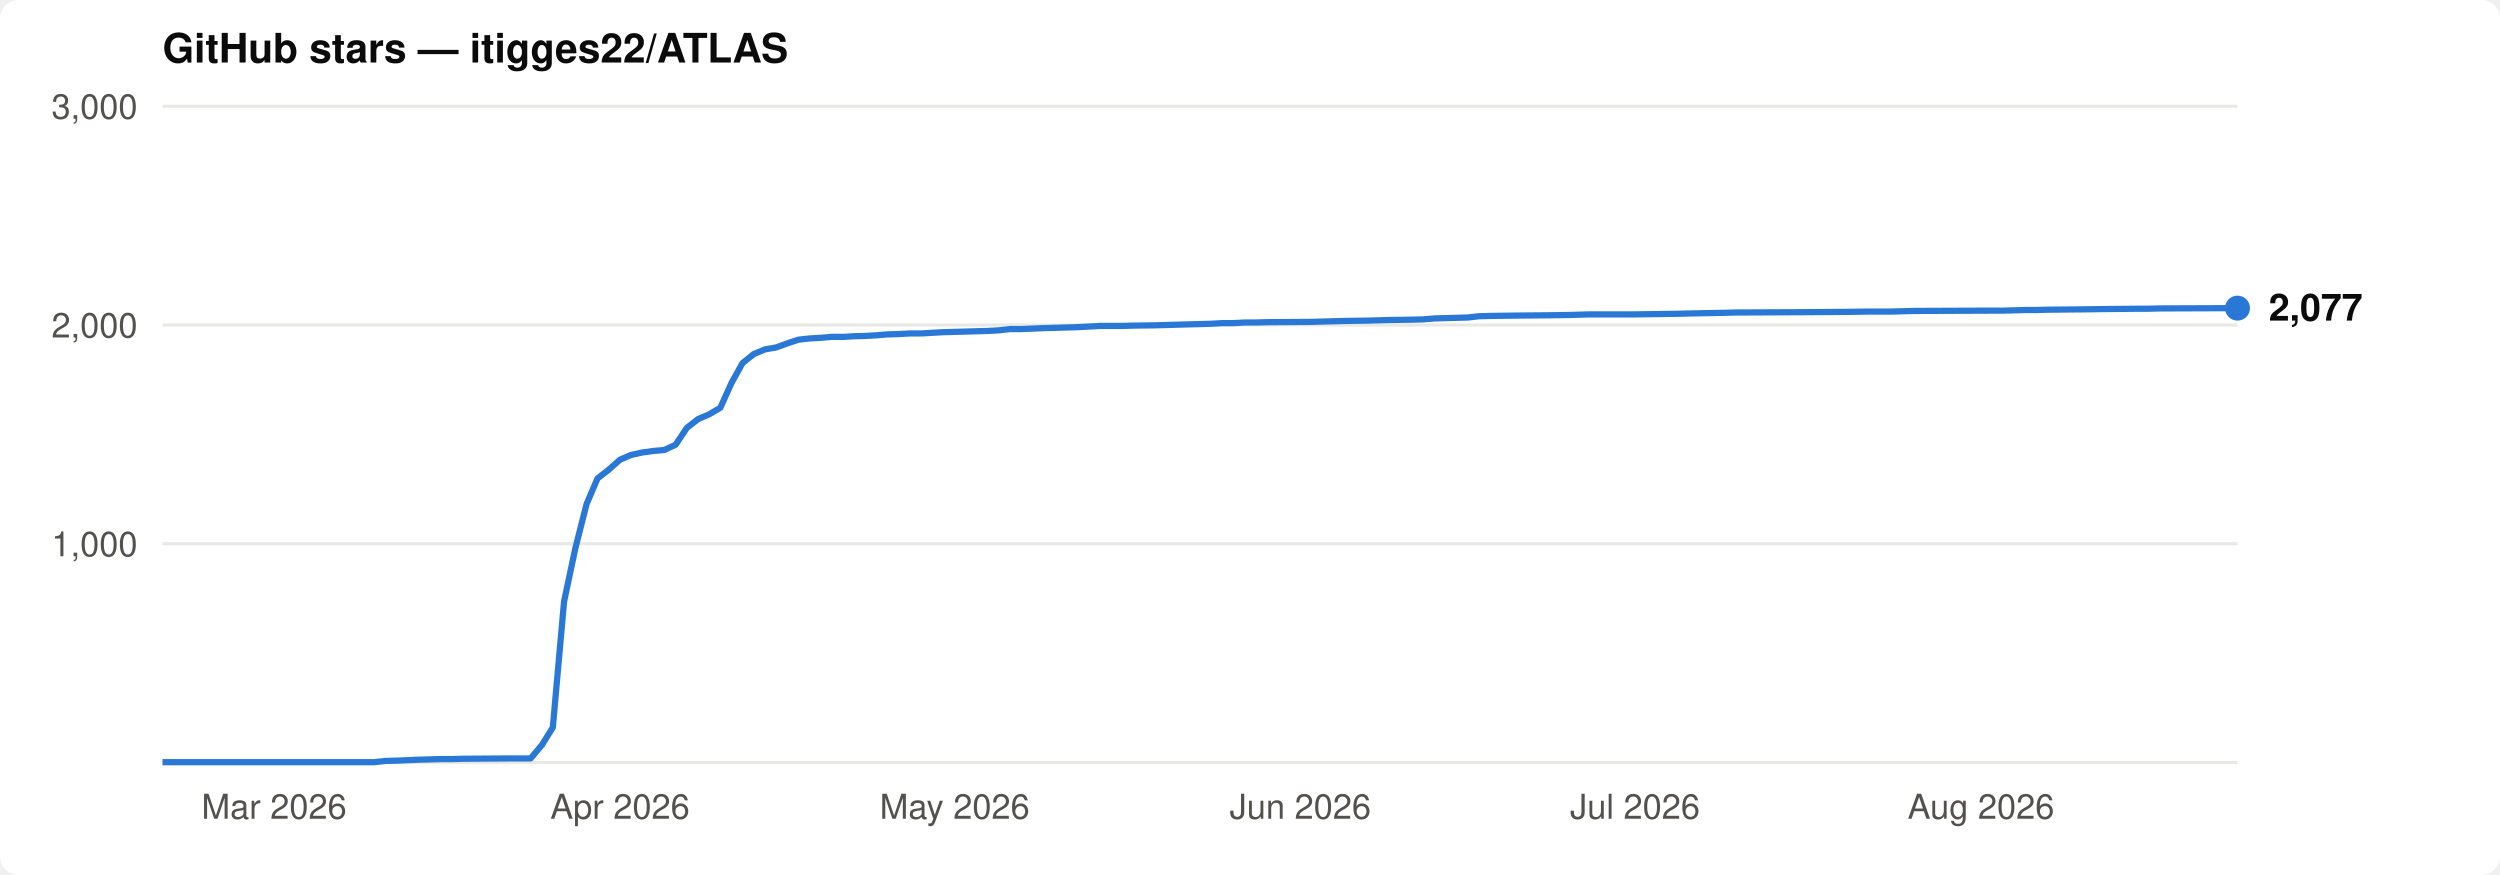
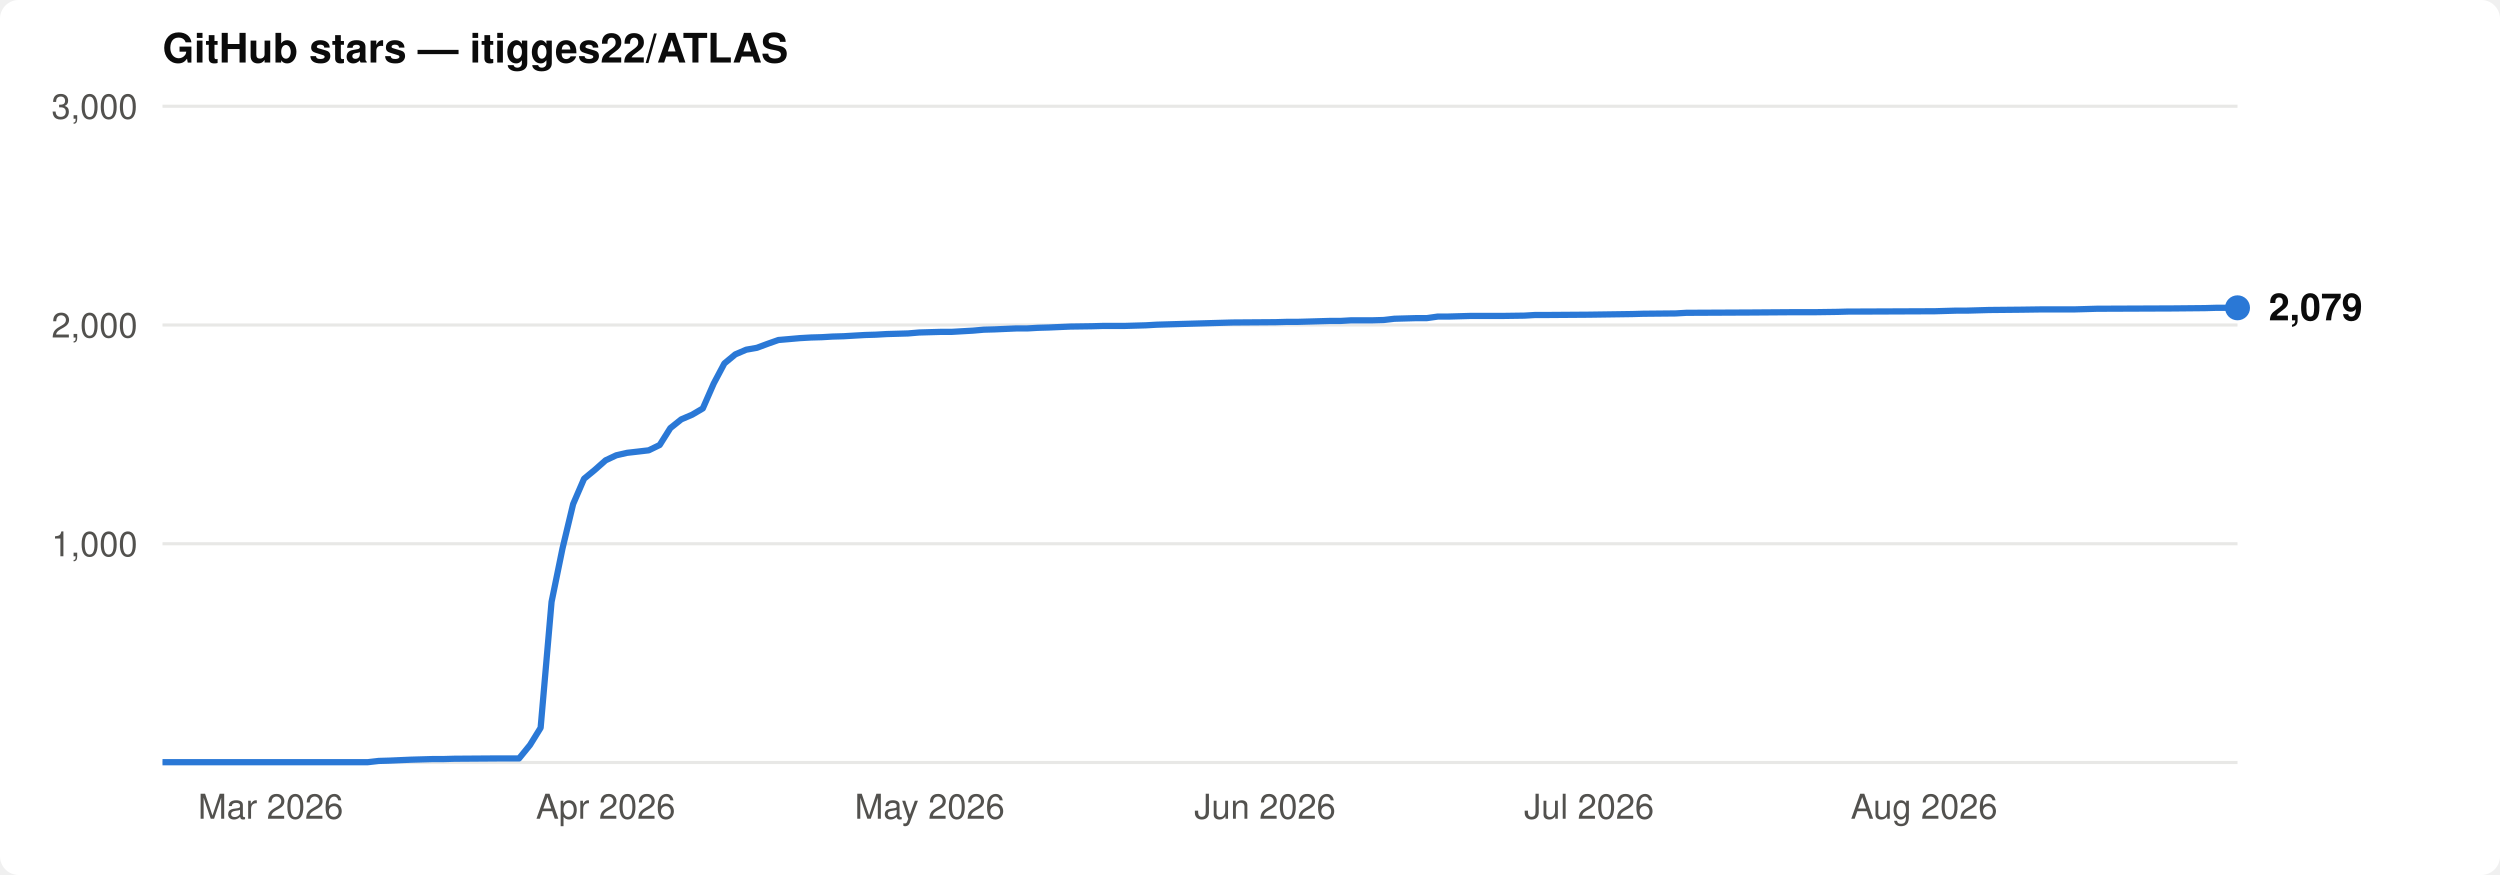
<svg xmlns="http://www.w3.org/2000/svg" viewBox="0 0 800 280" font-family="-apple-system,BlinkMacSystemFont,'Segoe UI',Helvetica,Arial,sans-serif">
  <rect width="800" height="280" rx="6" fill="#ffffff" />
  <text x="52" y="20" font-size="13" font-weight="600" fill="#0b0b0b">GitHub stars — itigges22/ATLAS</text>
  <line x1="52" y1="174.0" x2="716" y2="174.0" stroke="#e8e8e6" stroke-width="1" />
  <text x="44" y="178.0" font-size="11" text-anchor="end" fill="#52514e">1,000</text>
  <line x1="52" y1="104.0" x2="716" y2="104.0" stroke="#e8e8e6" stroke-width="1" />
  <text x="44" y="108.0" font-size="11" text-anchor="end" fill="#52514e">2,000</text>
  <line x1="52" y1="34.0" x2="716" y2="34.0" stroke="#e8e8e6" stroke-width="1" />
  <text x="44" y="38.0" font-size="11" text-anchor="end" fill="#52514e">3,000</text>
  <line x1="52" y1="244" x2="716" y2="244" stroke="#e8e8e6" stroke-width="1" />
-   <text x="87.7" y="262" font-size="11" text-anchor="middle" fill="#52514e">Mar 2026</text>
-   <text x="198.4" y="262" font-size="11" text-anchor="middle" fill="#52514e">Apr 2026</text>
-   <text x="305.5" y="262" font-size="11" text-anchor="middle" fill="#52514e">May 2026</text>
-   <text x="416.1" y="262" font-size="11" text-anchor="middle" fill="#52514e">Jun 2026</text>
-   <text x="523.2" y="262" font-size="11" text-anchor="middle" fill="#52514e">Jul 2026</text>
-   <text x="633.9" y="262" font-size="11" text-anchor="middle" fill="#52514e">Aug 2026</text>
-   <path d="M52.0,243.9 L119.8,243.9 L123.4,243.5 L127.0,243.4 L134.1,243.1 L137.7,243.0 L141.2,242.9 L144.8,242.9 L148.4,242.8 L162.7,242.7 L169.8,242.7 L173.4,238.4 L176.9,232.8 L180.5,192.5 L184.1,175.5 L187.7,161.3 L191.2,153.1 L194.8,150.3 L198.4,147.1 L201.9,145.6 L205.5,144.8 L209.1,144.3 L212.6,144.0 L216.2,142.3 L219.8,136.9 L223.4,134.1 L226.9,132.6 L230.5,130.5 L234.1,122.5 L237.6,116.2 L241.2,113.3 L244.8,111.8 L248.3,111.2 L251.9,109.9 L255.5,108.7 L259.1,108.3 L262.6,108.1 L266.2,107.8 L269.8,107.8 L273.3,107.6 L276.9,107.5 L280.5,107.3 L284.0,107.0 L287.6,106.9 L291.2,106.7 L294.8,106.7 L298.3,106.5 L301.9,106.3 L305.5,106.2 L309.0,106.1 L312.6,106.0 L316.2,105.9 L319.7,105.7 L323.3,105.3 L326.9,105.3 L334.0,105.0 L337.6,104.9 L341.2,104.8 L344.7,104.7 L351.9,104.3 L359.0,104.3 L362.6,104.2 L369.7,104.1 L376.9,103.9 L380.4,103.8 L384.0,103.7 L387.6,103.6 L391.1,103.4 L394.7,103.4 L398.3,103.2 L401.8,103.2 L405.4,103.1 L419.7,103.0 L423.3,102.9 L426.8,102.8 L430.4,102.7 L437.5,102.6 L441.1,102.5 L444.7,102.4 L451.8,102.3 L455.4,102.2 L459.0,101.9 L462.5,101.8 L466.1,101.7 L469.7,101.6 L473.2,101.2 L476.8,101.1 L484.0,101.0 L494.7,100.9 L501.8,100.8 L505.4,100.7 L508.9,100.6 L523.2,100.6 L530.4,100.5 L537.5,100.4 L541.1,100.3 L551.8,100.1 L555.4,100.0 L576.8,99.9 L591.1,99.8 L598.2,99.7 L605.3,99.7 L608.9,99.6 L612.5,99.5 L637.5,99.4 L641.0,99.4 L644.6,99.3 L648.2,99.2 L651.7,99.2 L655.3,99.1 L666.0,99.0 L673.2,98.9 L683.9,98.8 L687.4,98.8 L691.0,98.7 L716.0,98.6" fill="none" stroke="#2a78d6" stroke-width="2" stroke-linejoin="round" />
-   <circle cx="716.0" cy="98.6" r="4" fill="#2a78d6" />
-   <text x="726.0" y="102.6" font-size="12" font-weight="600" fill="#0b0b0b">2,077</text>
+   <text x="86.6" y="262" font-size="11" text-anchor="middle" fill="#52514e">Mar 2026</text>
+   <text x="193.8" y="262" font-size="11" text-anchor="middle" fill="#52514e">Apr 2026</text>
+   <text x="297.5" y="262" font-size="11" text-anchor="middle" fill="#52514e">May 2026</text>
+   <text x="404.8" y="262" font-size="11" text-anchor="middle" fill="#52514e">Jun 2026</text>
+   <text x="508.5" y="262" font-size="11" text-anchor="middle" fill="#52514e">Jul 2026</text>
+   <text x="615.7" y="262" font-size="11" text-anchor="middle" fill="#52514e">Aug 2026</text>
+   <path d="M52.0,243.9 L117.7,243.9 L121.2,243.5 L124.6,243.4 L131.5,243.1 L135.0,243.0 L138.5,242.9 L141.9,242.9 L145.4,242.8 L159.2,242.7 L166.1,242.7 L169.6,238.4 L173.0,232.9 L176.5,192.6 L180.0,175.5 L183.4,161.3 L186.9,153.2 L190.3,150.4 L193.8,147.3 L197.2,145.7 L200.7,144.9 L204.2,144.5 L207.6,144.1 L211.1,142.4 L214.5,137.0 L218.0,134.2 L221.5,132.7 L224.9,130.7 L228.4,122.7 L231.8,116.3 L235.3,113.4 L238.8,111.9 L242.2,111.3 L245.7,110.0 L249.1,108.8 L252.6,108.5 L256.0,108.2 L259.5,108.0 L263.0,107.9 L266.4,107.7 L269.9,107.6 L273.3,107.4 L276.8,107.2 L280.2,107.1 L283.7,106.9 L287.2,106.8 L290.6,106.7 L294.1,106.4 L297.5,106.3 L301.0,106.2 L304.5,106.2 L307.9,106.0 L311.4,105.8 L314.8,105.5 L318.3,105.4 L325.2,105.1 L328.7,105.1 L332.1,104.9 L335.6,104.8 L342.5,104.5 L349.4,104.4 L352.9,104.3 L359.8,104.3 L366.7,104.1 L370.2,103.9 L373.6,103.8 L377.1,103.7 L380.5,103.6 L384.0,103.5 L387.5,103.4 L390.9,103.3 L394.4,103.2 L408.2,103.1 L411.7,103.0 L415.1,103.0 L418.6,102.9 L425.5,102.7 L429.0,102.7 L432.4,102.5 L439.3,102.5 L442.8,102.4 L446.2,102.0 L449.7,101.9 L453.2,101.8 L456.6,101.8 L460.1,101.3 L463.5,101.3 L470.5,101.1 L480.8,101.1 L487.8,101.0 L491.2,100.8 L494.7,100.8 L508.5,100.7 L515.4,100.6 L522.3,100.5 L525.8,100.4 L536.2,100.3 L539.6,100.1 L560.4,100.0 L574.2,99.9 L581.1,99.9 L588.0,99.8 L591.5,99.7 L595.0,99.7 L619.2,99.6 L622.6,99.5 L626.1,99.4 L629.5,99.4 L633.0,99.3 L636.5,99.2 L646.8,99.1 L653.8,99.0 L664.1,99.0 L667.6,98.9 L671.0,98.8 L695.2,98.7 L705.6,98.6 L709.1,98.5 L716.0,98.5" fill="none" stroke="#2a78d6" stroke-width="2" stroke-linejoin="round" />
+   <circle cx="716.0" cy="98.5" r="4" fill="#2a78d6" />
+   <text x="726.0" y="102.5" font-size="12" font-weight="600" fill="#0b0b0b">2,079</text>
</svg>
